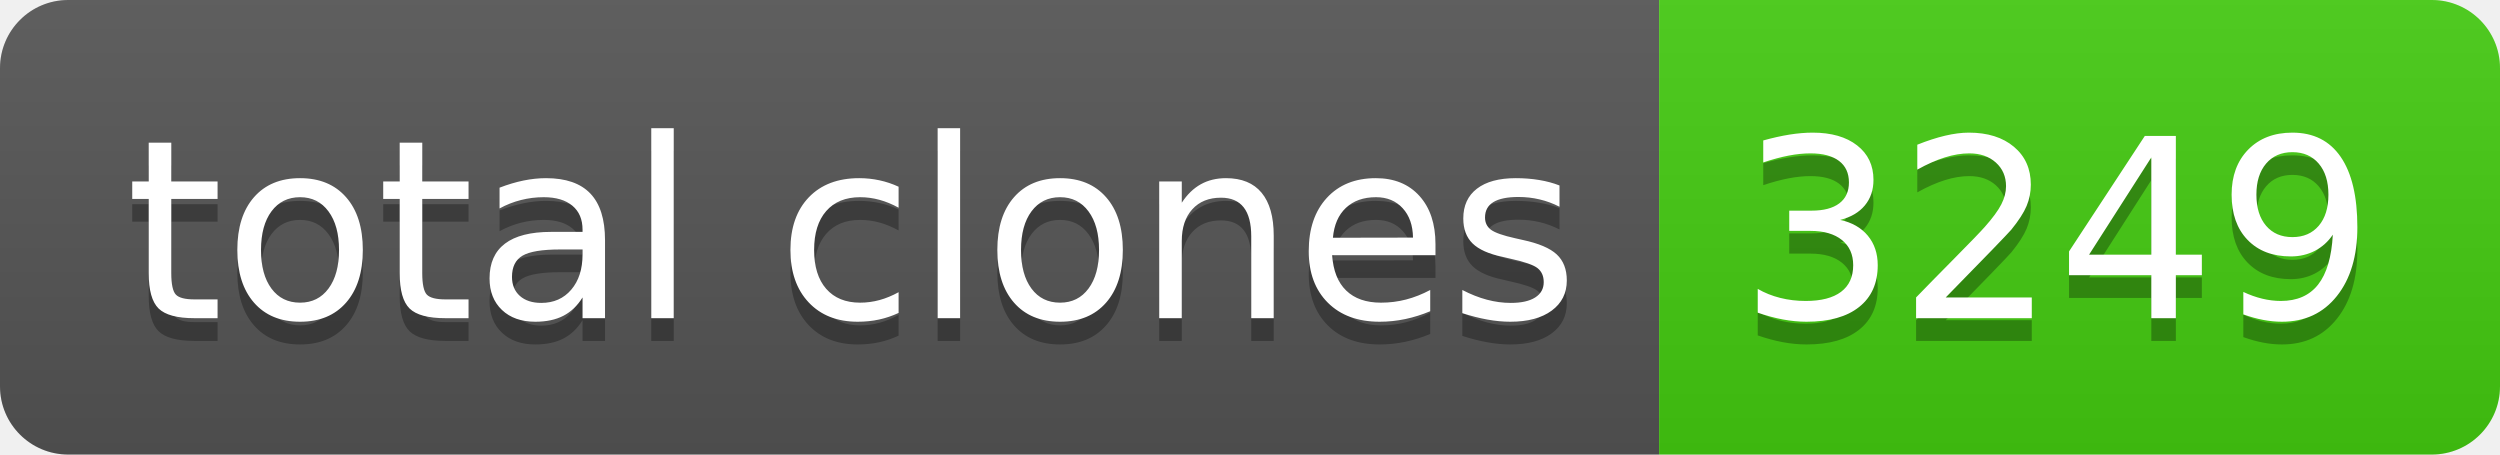
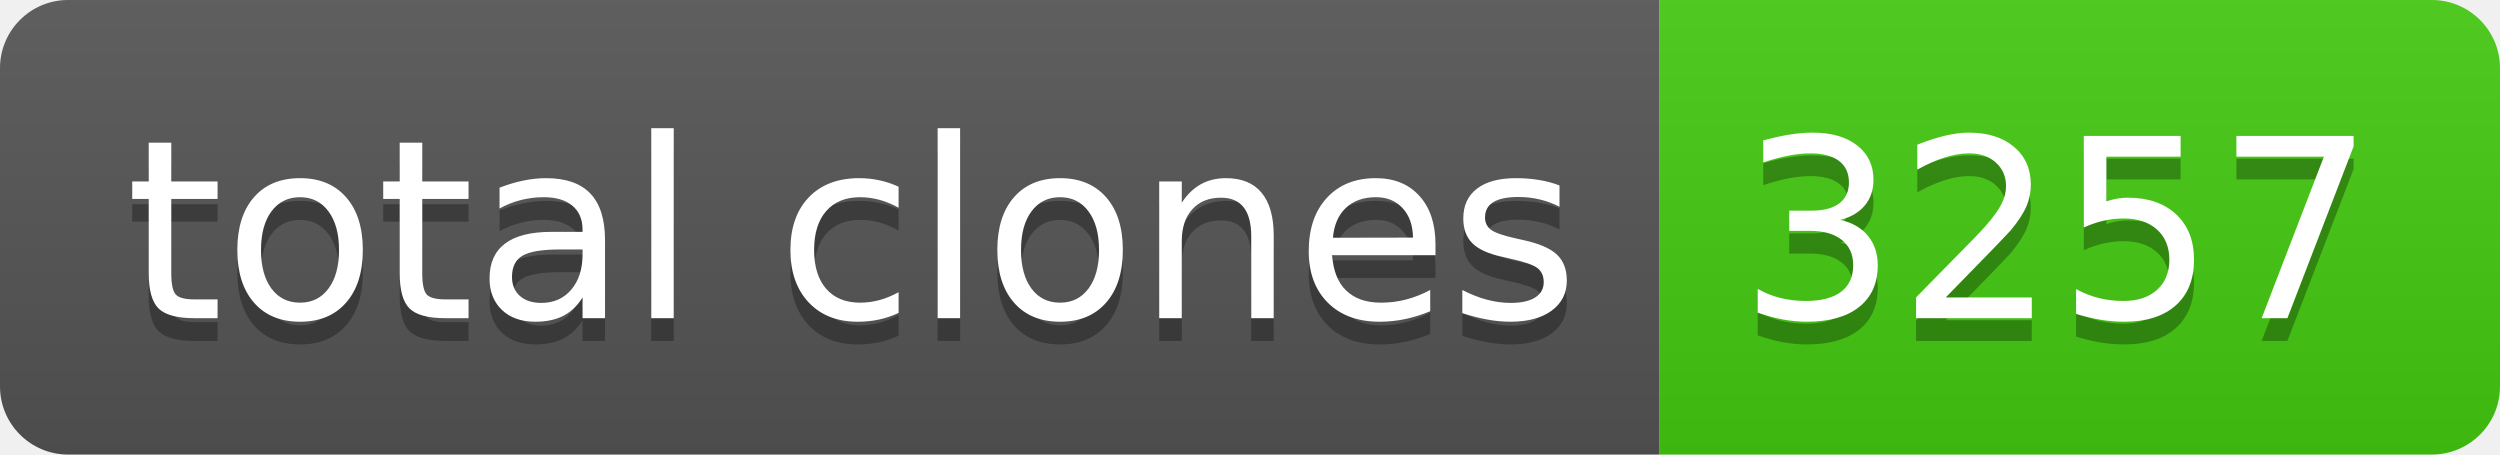
- <svg xmlns="http://www.w3.org/2000/svg" width="110" height="20" role="img" aria-label="total clones: 3249">
+ <svg xmlns="http://www.w3.org/2000/svg" width="110" height="20" role="img" aria-label="total clones: 3257">
  <linearGradient id="s" x2="0" y2="100%">
    <stop offset="0" stop-color="#bbb" stop-opacity=".1" />
    <stop offset="1" stop-opacity=".1" />
  </linearGradient>
  <clipPath id="r">
    <rect width="110" height="20" rx="3" fill="#fff" />
  </clipPath>
  <g clip-path="url(#r)">
    <rect width="73" height="20" fill="#555" />
    <rect x="73" width="37" height="20" fill="#4c1" />
    <rect width="110" height="20" fill="url(#s)" />
  </g>
  <g fill="#fff" text-anchor="middle" font-family="Verdana,Geneva,DejaVu Sans,sans-serif" text-rendering="geometricPrecision" font-size="110">
    <text aria-hidden="true" x="375" y="150" fill="#010101" fill-opacity=".3" transform="scale(.1)" textLength="630">total clones</text>
    <text x="375" y="140" transform="scale(.1)" fill="#fff" textLength="630">total clones</text>
-     <text aria-hidden="true" x="905" y="150" fill="#010101" fill-opacity=".3" transform="scale(.1)" textLength="270">3249</text>
-     <text x="905" y="140" transform="scale(.1)" fill="#fff" textLength="270">3249</text>
+     <text aria-hidden="true" x="905" y="150" fill="#010101" fill-opacity=".3" transform="scale(.1)" textLength="270">3257</text>
+     <text x="905" y="140" transform="scale(.1)" fill="#fff" textLength="270">3257</text>
  </g>
</svg>
